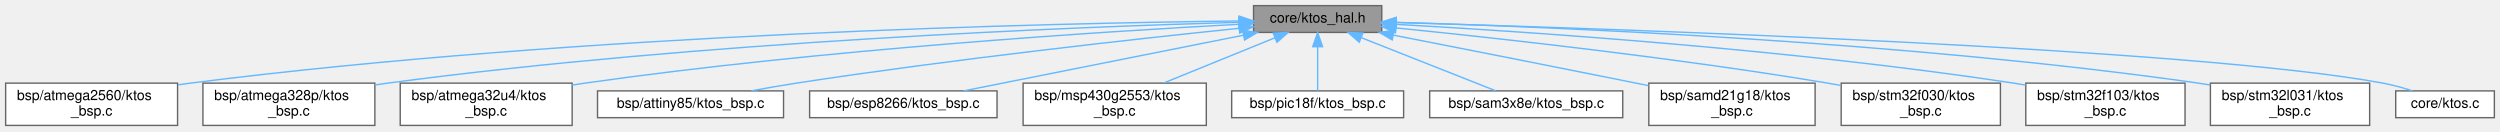
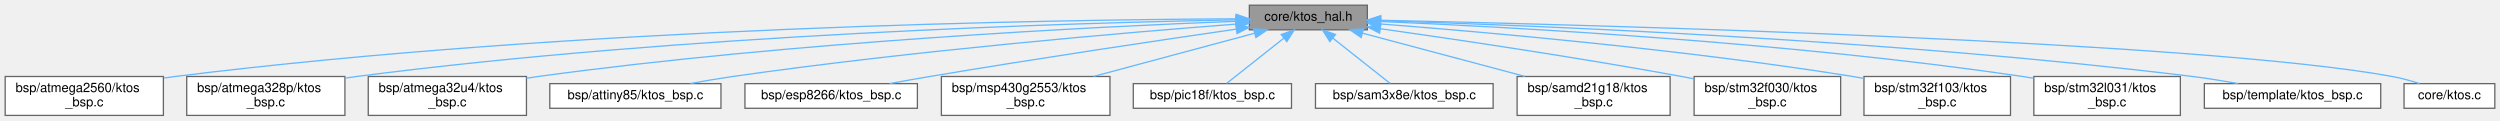
- <svg xmlns="http://www.w3.org/2000/svg" xmlns:xlink="http://www.w3.org/1999/xlink" width="1774pt" height="93pt" viewBox="0.00 0.00 1774.00 93.00">
+ <svg xmlns="http://www.w3.org/2000/svg" xmlns:xlink="http://www.w3.org/1999/xlink" width="1928pt" height="93pt" viewBox="0.00 0.00 1928.00 93.00">
  <g id="graph0" class="graph" transform="scale(1 1) rotate(0) translate(4 89)">
    <g id="Node000001" class="node">
      <g id="a_Node000001">
        <a xlink:title="KTOS Hardware Abstraction Layer (HAL) interface.">
-           <polygon fill="#999999" stroke="#666666" points="976.5,-85 885.5,-85 885.5,-66 976.5,-66 976.5,-85" />
-           <text text-anchor="middle" x="931" y="-73" font-family="Helvetica,sans-Serif" font-size="10.00">core/ktos_hal.h</text>
+           <polygon fill="#999999" stroke="#666666" points="1050.5,-85 959.5,-85 959.5,-66 1050.5,-66 1050.5,-85" />
+           <text text-anchor="middle" x="1005" y="-73" font-family="Helvetica,sans-Serif" font-size="10.00">core/ktos_hal.h</text>
        </a>
      </g>
    </g>
    <g id="Node000002" class="node">
      <g id="a_Node000002">
        <a xlink:href="atmega2560_2ktos__bsp_8c.html" target="_top" xlink:title="KTOS Board Support Package — ATmega2560 (AVR 8-bit)">
          <polygon fill="white" stroke="#666666" points="122,-30 0,-30 0,0 122,0 122,-30" />
          <text text-anchor="start" x="8" y="-18" font-family="Helvetica,sans-Serif" font-size="10.00">bsp/atmega2560/ktos</text>
          <text text-anchor="middle" x="61" y="-7" font-family="Helvetica,sans-Serif" font-size="10.00">_bsp.c</text>
        </a>
      </g>
    </g>
    <g id="edge1_Node000001_Node000002" class="edge">
      <g id="a_edge1_Node000001_Node000002">
        <a xlink:title=" ">
-           <path fill="none" stroke="#63b8ff" d="M875.08,-74.11C744.35,-72.61 408.78,-65.32 131,-30 128.17,-29.64 125.29,-29.23 122.38,-28.79" />
-           <polygon fill="#63b8ff" stroke="#63b8ff" points="875.21,-77.61 885.24,-74.22 875.28,-70.61 875.21,-77.61" />
+           <path fill="none" stroke="#63b8ff" d="M948.91,-74.48C809.82,-73.83 438.1,-68.32 131,-30 128.17,-29.65 125.29,-29.24 122.38,-28.8" />
+           <polygon fill="#63b8ff" stroke="#63b8ff" points="949.29,-77.99 959.3,-74.53 949.31,-70.99 949.29,-77.99" />
        </a>
      </g>
    </g>
    <g id="Node000003" class="node">
      <g id="a_Node000003">
        <a xlink:href="atmega328p_2ktos__bsp_8c.html" target="_top" xlink:title="KTOS Board Support Package — ATmega328P (AVR 8-bit)">
          <polygon fill="white" stroke="#666666" points="262,-30 140,-30 140,0 262,0 262,-30" />
          <text text-anchor="start" x="148" y="-18" font-family="Helvetica,sans-Serif" font-size="10.00">bsp/atmega328p/ktos</text>
          <text text-anchor="middle" x="201" y="-7" font-family="Helvetica,sans-Serif" font-size="10.00">_bsp.c</text>
        </a>
      </g>
    </g>
    <g id="edge2_Node000001_Node000003" class="edge">
      <g id="a_edge2_Node000001_Node000003">
        <a xlink:title=" ">
-           <path fill="none" stroke="#63b8ff" d="M874.95,-73.18C760.83,-69.95 493.44,-59.62 271,-30 268.05,-29.61 265.04,-29.17 262.01,-28.69" />
-           <polygon fill="#63b8ff" stroke="#63b8ff" points="875.09,-76.68 885.19,-73.46 875.29,-69.69 875.09,-76.68" />
+           <path fill="none" stroke="#63b8ff" d="M948.97,-73.71C825.83,-71.41 522.57,-62.63 271,-30 268.05,-29.62 265.04,-29.18 262,-28.71" />
+           <polygon fill="#63b8ff" stroke="#63b8ff" points="949.21,-77.22 959.27,-73.9 949.33,-70.22 949.21,-77.22" />
        </a>
      </g>
    </g>
    <g id="Node000004" class="node">
      <g id="a_Node000004">
        <a xlink:href="atmega32u4_2ktos__bsp_8c.html" target="_top" xlink:title="KTOS Board Support Package — ATmega32U4 (AVR 8-bit)">
          <polygon fill="white" stroke="#666666" points="402,-30 280,-30 280,0 402,0 402,-30" />
          <text text-anchor="start" x="288" y="-18" font-family="Helvetica,sans-Serif" font-size="10.00">bsp/atmega32u4/ktos</text>
          <text text-anchor="middle" x="341" y="-7" font-family="Helvetica,sans-Serif" font-size="10.00">_bsp.c</text>
        </a>
      </g>
    </g>
    <g id="edge3_Node000001_Node000004" class="edge">
      <g id="a_edge3_Node000001_Node000004">
        <a xlink:title=" ">
-           <path fill="none" stroke="#63b8ff" d="M875.24,-71.78C779.79,-66.67 579.12,-53.93 411,-30 408.06,-29.58 405.05,-29.12 402.01,-28.62" />
-           <polygon fill="#63b8ff" stroke="#63b8ff" points="875.07,-75.28 885.25,-72.31 875.44,-68.29 875.07,-75.28" />
+           <path fill="none" stroke="#63b8ff" d="M949.24,-72.6C843.74,-68.51 607.82,-56.95 411,-30 408.05,-29.6 405.04,-29.15 402.01,-28.66" />
+           <polygon fill="#63b8ff" stroke="#63b8ff" points="949.22,-76.11 959.34,-72.99 949.48,-69.11 949.22,-76.11" />
        </a>
      </g>
    </g>
    <g id="Node000005" class="node">
      <g id="a_Node000005">
        <a xlink:href="attiny85_2ktos__bsp_8c.html" target="_top" xlink:title="KTOS Board Support Package — ATtiny85 (AVR 8-bit)">
          <polygon fill="white" stroke="#666666" points="552,-24.5 420,-24.5 420,-5.5 552,-5.5 552,-24.5" />
          <text text-anchor="middle" x="486" y="-12.5" font-family="Helvetica,sans-Serif" font-size="10.00">bsp/attiny85/ktos_bsp.c</text>
        </a>
      </g>
    </g>
    <g id="edge4_Node000001_Node000005" class="edge">
      <g id="a_edge4_Node000001_Node000005">
        <a xlink:title=" ">
-           <path fill="none" stroke="#63b8ff" d="M875.02,-68.91C802.42,-61.4 671.94,-47.01 561,-30 550.66,-28.41 539.55,-26.47 529.15,-24.55" />
-           <polygon fill="#63b8ff" stroke="#63b8ff" points="875,-72.43 885.3,-69.97 875.71,-65.46 875,-72.43" />
+           <path fill="none" stroke="#63b8ff" d="M949.35,-70.44C865.07,-63.96 700.14,-49.92 561,-30 550.38,-28.48 538.97,-26.52 528.34,-24.55" />
+           <polygon fill="#63b8ff" stroke="#63b8ff" points="949.23,-73.94 959.47,-71.22 949.76,-66.96 949.23,-73.94" />
        </a>
      </g>
    </g>
    <g id="Node000006" class="node">
      <g id="a_Node000006">
        <a xlink:href="esp8266_2ktos__bsp_8c.html" target="_top" xlink:title="KTOS Board Support Package — ESP8266 (Xtensa LX106) — partial.">
          <polygon fill="white" stroke="#666666" points="703.5,-24.5 570.5,-24.5 570.5,-5.5 703.5,-5.5 703.5,-24.5" />
          <text text-anchor="middle" x="637" y="-12.5" font-family="Helvetica,sans-Serif" font-size="10.00">bsp/esp8266/ktos_bsp.c</text>
        </a>
      </g>
    </g>
    <g id="edge5_Node000001_Node000006" class="edge">
      <g id="a_edge5_Node000001_Node000006">
        <a xlink:title=" ">
-           <path fill="none" stroke="#63b8ff" d="M878.4,-64.03C821.66,-52.74 732.41,-34.98 679.8,-24.52" />
-           <polygon fill="#63b8ff" stroke="#63b8ff" points="877.76,-67.47 888.25,-65.99 879.13,-60.61 877.76,-67.47" />
+           <path fill="none" stroke="#63b8ff" d="M949.22,-66.52C890.4,-57.99 795.05,-43.81 713,-30 702.94,-28.31 692.16,-26.39 681.97,-24.52" />
+           <polygon fill="#63b8ff" stroke="#63b8ff" points="949.01,-70.03 959.41,-68 950.01,-63.1 949.01,-70.03" />
        </a>
      </g>
    </g>
    <g id="Node000007" class="node">
      <g id="a_Node000007">
        <a xlink:href="msp430g2553_2ktos__bsp_8c.html" target="_top" xlink:title="KTOS Board Support Package — MSP430G2553 (MSP430 16-bit)">
          <polygon fill="white" stroke="#666666" points="852,-30 722,-30 722,0 852,0 852,-30" />
          <text text-anchor="start" x="730" y="-18" font-family="Helvetica,sans-Serif" font-size="10.00">bsp/msp430g2553/ktos</text>
          <text text-anchor="middle" x="787" y="-7" font-family="Helvetica,sans-Serif" font-size="10.00">_bsp.c</text>
        </a>
      </g>
    </g>
    <g id="edge6_Node000001_Node000007" class="edge">
      <g id="a_edge6_Node000001_Node000007">
        <a xlink:title=" ">
-           <path fill="none" stroke="#63b8ff" d="M900.74,-62.21C877.63,-52.82 845.75,-39.87 821.62,-30.06" />
-           <polygon fill="#63b8ff" stroke="#63b8ff" points="899.48,-65.47 910.06,-65.99 902.11,-58.99 899.48,-65.47" />
+           <path fill="none" stroke="#63b8ff" d="M963.34,-63.32C928.1,-53.86 877.41,-40.26 839.41,-30.06" />
+           <polygon fill="#63b8ff" stroke="#63b8ff" points="962.74,-66.78 973.3,-65.99 964.55,-60.02 962.74,-66.78" />
        </a>
      </g>
    </g>
    <g id="Node000008" class="node">
      <g id="a_Node000008">
        <a xlink:href="pic18f_2ktos__bsp_8c.html" target="_top" xlink:title="KTOS Board Support Package — PIC18F4550 (PIC18 8-bit) [Experimental].">
          <polygon fill="white" stroke="#666666" points="992,-24.5 870,-24.5 870,-5.5 992,-5.5 992,-24.5" />
          <text text-anchor="middle" x="931" y="-12.5" font-family="Helvetica,sans-Serif" font-size="10.00">bsp/pic18f/ktos_bsp.c</text>
        </a>
      </g>
    </g>
    <g id="edge7_Node000001_Node000008" class="edge">
      <g id="a_edge7_Node000001_Node000008">
        <a xlink:title=" ">
-           <path fill="none" stroke="#63b8ff" d="M931,-55.66C931,-45.24 931,-32.8 931,-24.67" />
-           <polygon fill="#63b8ff" stroke="#63b8ff" points="927.5,-55.87 931,-65.87 934.5,-55.87 927.5,-55.87" />
+           <path fill="none" stroke="#63b8ff" d="M986.07,-59.54C972.1,-48.49 953.57,-33.84 941.96,-24.67" />
+           <polygon fill="#63b8ff" stroke="#63b8ff" points="984.07,-62.41 994.08,-65.87 988.41,-56.92 984.07,-62.41" />
        </a>
      </g>
    </g>
    <g id="Node000009" class="node">
      <g id="a_Node000009">
        <a xlink:href="sam3x8e_2ktos__bsp_8c.html" target="_top" xlink:title="KTOS Board Support Package — Atmel SAM3X8E (ARM Cortex-M3)">
          <polygon fill="white" stroke="#666666" points="1147.5,-24.5 1010.5,-24.5 1010.5,-5.5 1147.5,-5.5 1147.5,-24.5" />
          <text text-anchor="middle" x="1079" y="-12.5" font-family="Helvetica,sans-Serif" font-size="10.00">bsp/sam3x8e/ktos_bsp.c</text>
        </a>
      </g>
    </g>
    <g id="edge8_Node000001_Node000009" class="edge">
      <g id="a_edge8_Node000001_Node000009">
        <a xlink:title=" ">
-           <path fill="none" stroke="#63b8ff" d="M962.04,-62.23C990.64,-50.92 1032.34,-34.44 1057.45,-24.52" />
-           <polygon fill="#63b8ff" stroke="#63b8ff" points="960.53,-59.06 952.52,-65.99 963.11,-65.57 960.53,-59.06" />
+           <path fill="none" stroke="#63b8ff" d="M1023.93,-59.54C1037.9,-48.49 1056.43,-33.84 1068.04,-24.67" />
+           <polygon fill="#63b8ff" stroke="#63b8ff" points="1021.59,-56.92 1015.92,-65.87 1025.93,-62.41 1021.59,-56.92" />
        </a>
      </g>
    </g>
    <g id="Node000010" class="node">
      <g id="a_Node000010">
        <a xlink:href="samd21g18_2ktos__bsp_8c.html" target="_top" xlink:title="KTOS Board Support Package — Atmel ATSAMD21G18 (ARM Cortex-M0+)">
          <polygon fill="white" stroke="#666666" points="1284,-30 1166,-30 1166,0 1284,0 1284,-30" />
          <text text-anchor="start" x="1174" y="-18" font-family="Helvetica,sans-Serif" font-size="10.00">bsp/samd21g18/ktos</text>
          <text text-anchor="middle" x="1225" y="-7" font-family="Helvetica,sans-Serif" font-size="10.00">_bsp.c</text>
        </a>
      </g>
    </g>
    <g id="edge9_Node000001_Node000010" class="edge">
      <g id="a_edge9_Node000001_Node000010">
        <a xlink:title=" ">
-           <path fill="none" stroke="#63b8ff" d="M984.78,-64.05C1030.58,-55.11 1098.14,-41.85 1157,-30 1159.84,-29.43 1162.74,-28.84 1165.67,-28.25" />
-           <polygon fill="#63b8ff" stroke="#63b8ff" points="983.92,-60.65 974.77,-66 985.25,-67.52 983.92,-60.65" />
+           <path fill="none" stroke="#63b8ff" d="M1047.04,-63.32C1082.61,-53.86 1133.76,-40.26 1172.11,-30.06" />
+           <polygon fill="#63b8ff" stroke="#63b8ff" points="1045.75,-60.04 1036.99,-65.99 1047.55,-66.81 1045.75,-60.04" />
        </a>
      </g>
    </g>
    <g id="Node000011" class="node">
      <g id="a_Node000011">
        <a xlink:href="stm32f030_2ktos__bsp_8c.html" target="_top" xlink:title="KTOS Board Support Package — STM32F030 (ARM Cortex-M0)">
          <polygon fill="white" stroke="#666666" points="1415.5,-30 1302.5,-30 1302.5,0 1415.5,0 1415.5,-30" />
          <text text-anchor="start" x="1310.5" y="-18" font-family="Helvetica,sans-Serif" font-size="10.00">bsp/stm32f030/ktos</text>
          <text text-anchor="middle" x="1359" y="-7" font-family="Helvetica,sans-Serif" font-size="10.00">_bsp.c</text>
        </a>
      </g>
    </g>
    <g id="edge10_Node000001_Node000011" class="edge">
      <g id="a_edge10_Node000001_Node000011">
        <a xlink:title=" ">
-           <path fill="none" stroke="#63b8ff" d="M986.72,-69.17C1057.98,-62 1185.11,-48.04 1293,-30 1296,-29.5 1299.08,-28.95 1302.18,-28.38" />
-           <polygon fill="#63b8ff" stroke="#63b8ff" points="986.22,-65.7 976.61,-70.17 986.91,-72.66 986.22,-65.7" />
+           <path fill="none" stroke="#63b8ff" d="M1060.6,-66.85C1118.71,-58.63 1212.49,-44.75 1293,-30 1296,-29.45 1299.06,-28.87 1302.16,-28.27" />
+           <polygon fill="#63b8ff" stroke="#63b8ff" points="1059.94,-63.41 1050.52,-68.27 1060.91,-70.34 1059.94,-63.41" />
        </a>
      </g>
    </g>
    <g id="Node000012" class="node">
      <g id="a_Node000012">
        <a xlink:href="stm32f103_2ktos__bsp_8c.html" target="_top" xlink:title="KTOS Board Support Package — STM32F103 (ARM Cortex-M3)">
          <polygon fill="white" stroke="#666666" points="1546.5,-30 1433.5,-30 1433.5,0 1546.5,0 1546.5,-30" />
          <text text-anchor="start" x="1441.5" y="-18" font-family="Helvetica,sans-Serif" font-size="10.00">bsp/stm32f103/ktos</text>
          <text text-anchor="middle" x="1490" y="-7" font-family="Helvetica,sans-Serif" font-size="10.00">_bsp.c</text>
        </a>
      </g>
    </g>
    <g id="edge11_Node000001_Node000012" class="edge">
      <g id="a_edge11_Node000001_Node000012">
        <a xlink:title=" ">
-           <path fill="none" stroke="#63b8ff" d="M986.69,-71.71C1078.44,-66.61 1267,-54.04 1425,-30 1427.74,-29.58 1430.54,-29.12 1433.36,-28.63" />
-           <polygon fill="#63b8ff" stroke="#63b8ff" points="986.31,-68.22 976.52,-72.27 986.69,-75.21 986.31,-68.22" />
+           <path fill="none" stroke="#63b8ff" d="M1061.01,-70.48C1141.76,-64.24 1295.43,-50.76 1425,-30 1427.74,-29.56 1430.53,-29.08 1433.35,-28.57" />
+           <polygon fill="#63b8ff" stroke="#63b8ff" points="1060.28,-67.02 1050.58,-71.27 1060.82,-74 1060.28,-67.02" />
        </a>
      </g>
    </g>
    <g id="Node000013" class="node">
      <g id="a_Node000013">
        <a xlink:href="stm32l031_2ktos__bsp_8c.html" target="_top" xlink:title="KTOS Board Support Package — STM32L031 (ARM Cortex-M0+)">
          <polygon fill="white" stroke="#666666" points="1677.5,-30 1564.5,-30 1564.5,0 1677.5,0 1677.5,-30" />
          <text text-anchor="start" x="1572.5" y="-18" font-family="Helvetica,sans-Serif" font-size="10.00">bsp/stm32l031/ktos</text>
          <text text-anchor="middle" x="1621" y="-7" font-family="Helvetica,sans-Serif" font-size="10.00">_bsp.c</text>
        </a>
      </g>
    </g>
    <g id="edge12_Node000001_Node000013" class="edge">
      <g id="a_edge12_Node000001_Node000013">
        <a xlink:title=" ">
-           <path fill="none" stroke="#63b8ff" d="M986.88,-73.16C1096.52,-69.96 1347.35,-59.75 1556,-30 1558.74,-29.61 1561.54,-29.17 1564.36,-28.69" />
-           <polygon fill="#63b8ff" stroke="#63b8ff" points="986.61,-69.67 976.72,-73.45 986.81,-76.67 986.61,-69.67" />
+           <path fill="none" stroke="#63b8ff" d="M1060.74,-72.42C1160.51,-68.17 1376.04,-56.53 1556,-30 1558.74,-29.6 1561.54,-29.14 1564.36,-28.66" />
+           <polygon fill="#63b8ff" stroke="#63b8ff" points="1060.43,-68.93 1050.58,-72.85 1060.72,-75.93 1060.43,-68.93" />
        </a>
      </g>
    </g>
    <g id="Node000014" class="node">
      <g id="a_Node000014">
-         <a xlink:href="ktos_8c.html" target="_top" xlink:title="KTOS cooperative scheduler implementation.">
-           <polygon fill="white" stroke="#666666" points="1766,-24.5 1696,-24.5 1696,-5.5 1766,-5.5 1766,-24.5" />
-           <text text-anchor="middle" x="1731" y="-12.5" font-family="Helvetica,sans-Serif" font-size="10.00">core/ktos.c</text>
+         <a xlink:href="template_2ktos__bsp_8c.html" target="_top" xlink:title=" ">
+           <polygon fill="white" stroke="#666666" points="1832,-24.5 1696,-24.5 1696,-5.5 1832,-5.5 1832,-24.5" />
+           <text text-anchor="middle" x="1764" y="-12.5" font-family="Helvetica,sans-Serif" font-size="10.00">bsp/template/ktos_bsp.c</text>
        </a>
      </g>
    </g>
    <g id="edge13_Node000001_Node000014" class="edge">
      <g id="a_edge13_Node000001_Node000014">
        <a xlink:title=" ">
-           <path fill="none" stroke="#63b8ff" d="M987.1,-73.01C1138.45,-68.7 1552.71,-54.91 1687,-30 1693.94,-28.71 1701.3,-26.66 1707.98,-24.51" />
-           <polygon fill="#63b8ff" stroke="#63b8ff" points="986.57,-69.52 976.67,-73.3 986.76,-76.52 986.57,-69.52" />
+           <path fill="none" stroke="#63b8ff" d="M1060.78,-73.03C1177.42,-69.47 1455.51,-58.5 1687,-30 1698.46,-28.59 1710.8,-26.57 1722.17,-24.51" />
+           <polygon fill="#63b8ff" stroke="#63b8ff" points="1060.55,-69.53 1050.66,-73.33 1060.76,-76.53 1060.55,-69.53" />
+         </a>
+       </g>
+     </g>
+     <g id="Node000015" class="node">
+       <g id="a_Node000015">
+         <a xlink:href="ktos_8c.html" target="_top" xlink:title="KTOS cooperative scheduler implementation.">
+           <polygon fill="white" stroke="#666666" points="1920,-24.5 1850,-24.5 1850,-5.5 1920,-5.5 1920,-24.5" />
+           <text text-anchor="middle" x="1885" y="-12.5" font-family="Helvetica,sans-Serif" font-size="10.00">core/ktos.c</text>
+         </a>
+       </g>
+     </g>
+     <g id="edge14_Node000001_Node000015" class="edge">
+       <g id="a_edge14_Node000001_Node000015">
+         <a xlink:title=" ">
+           <path fill="none" stroke="#63b8ff" d="M1060.85,-73.38C1222.8,-69.84 1690.6,-57.46 1841,-30 1847.94,-28.73 1855.31,-26.68 1861.99,-24.54" />
+           <polygon fill="#63b8ff" stroke="#63b8ff" points="1060.56,-69.89 1050.63,-73.6 1060.71,-76.88 1060.56,-69.89" />
        </a>
      </g>
    </g>
  </g>
</svg>
